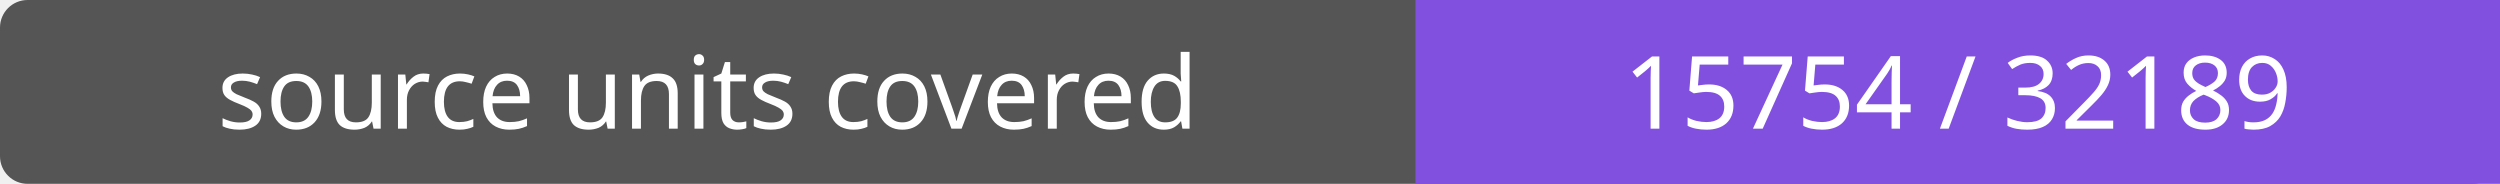
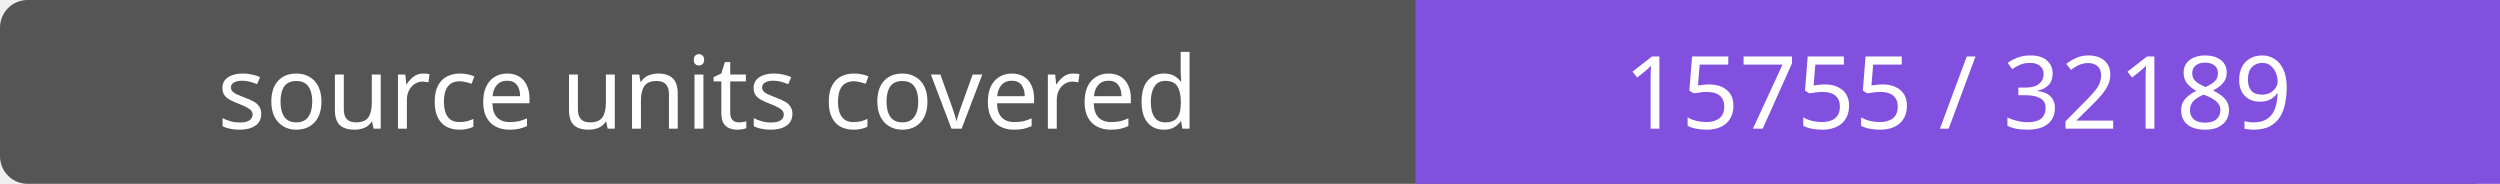
- <svg xmlns="http://www.w3.org/2000/svg" width="272" height="20" role="img" aria-label="source units covered: 15754 / 32189">
+ <svg xmlns="http://www.w3.org/2000/svg" width="272" height="20" role="img" aria-label="source units covered: 15755 / 32189">
  <rect width="272" height="20" rx="3" fill="#555" />
  <path fill="#8250df" d="M154 0h118v20H154z" />
  <g fill="#fff" text-anchor="middle" font-family="Verdana,sans-serif" font-size="11">
    <text x="77.0" y="14">source units covered</text>
-     <text x="213.0" y="14">15754 / 32189</text>
+     <text x="213.0" y="14">15755 / 32189</text>
  </g>
</svg>
